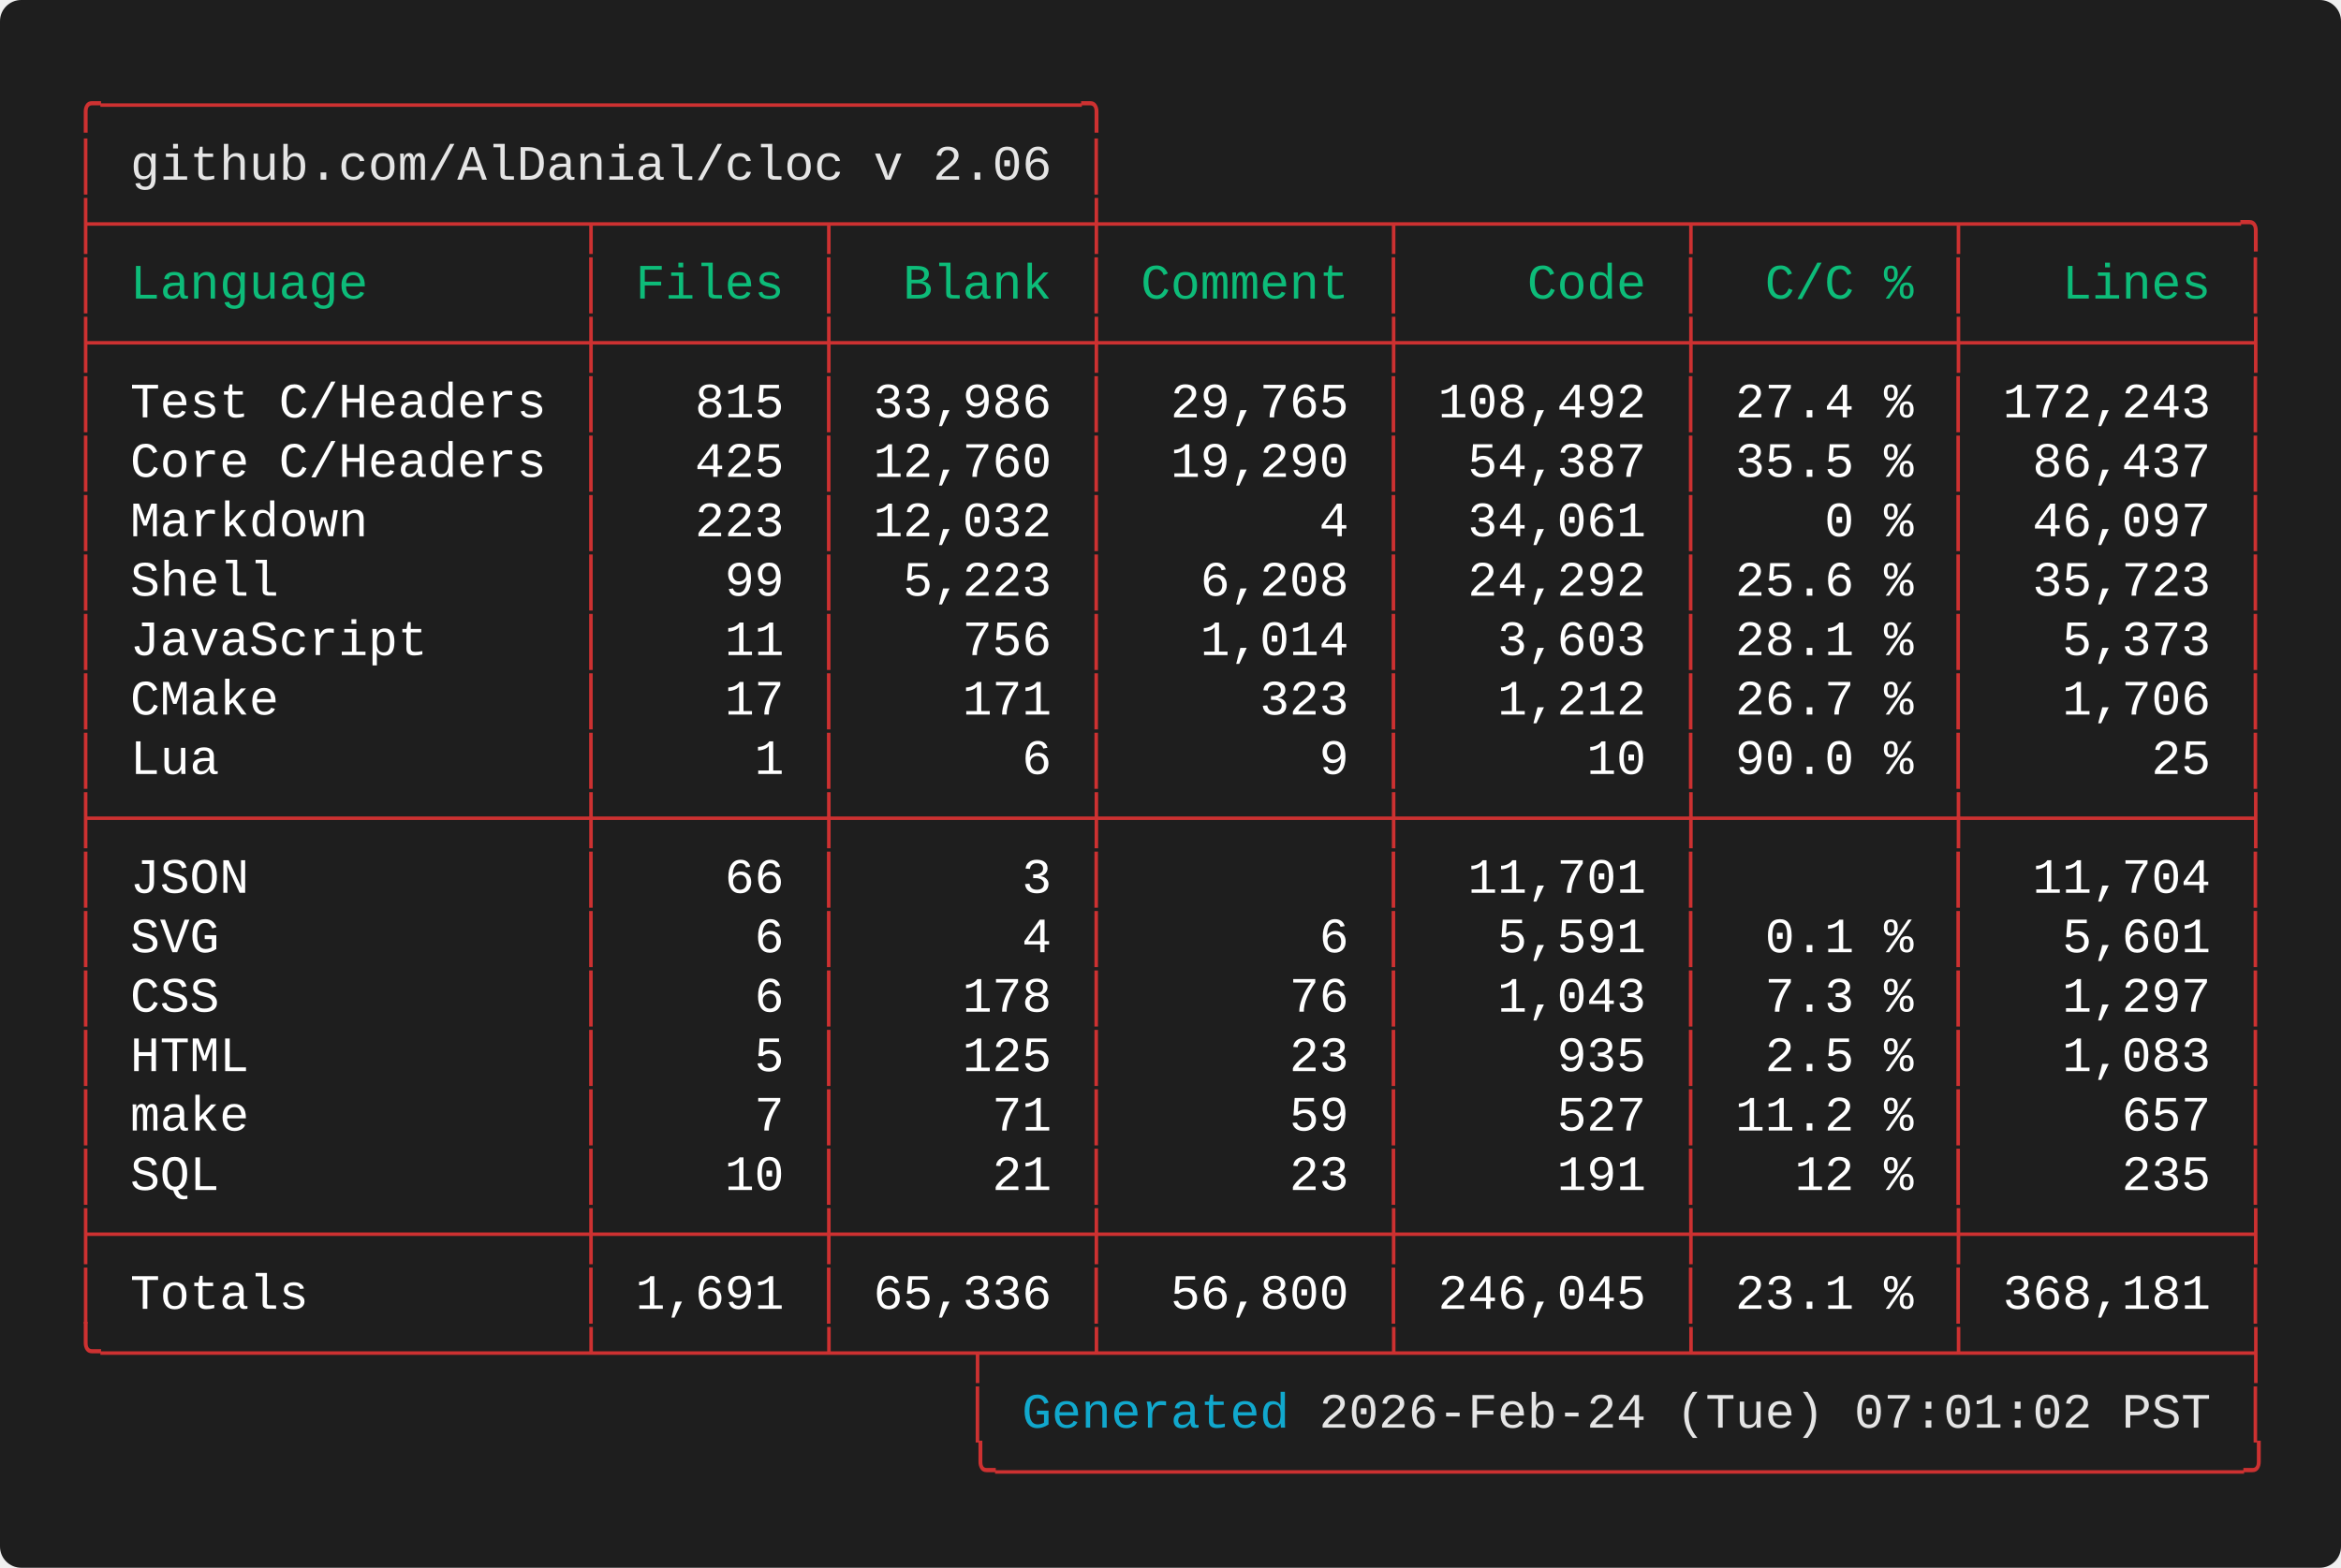
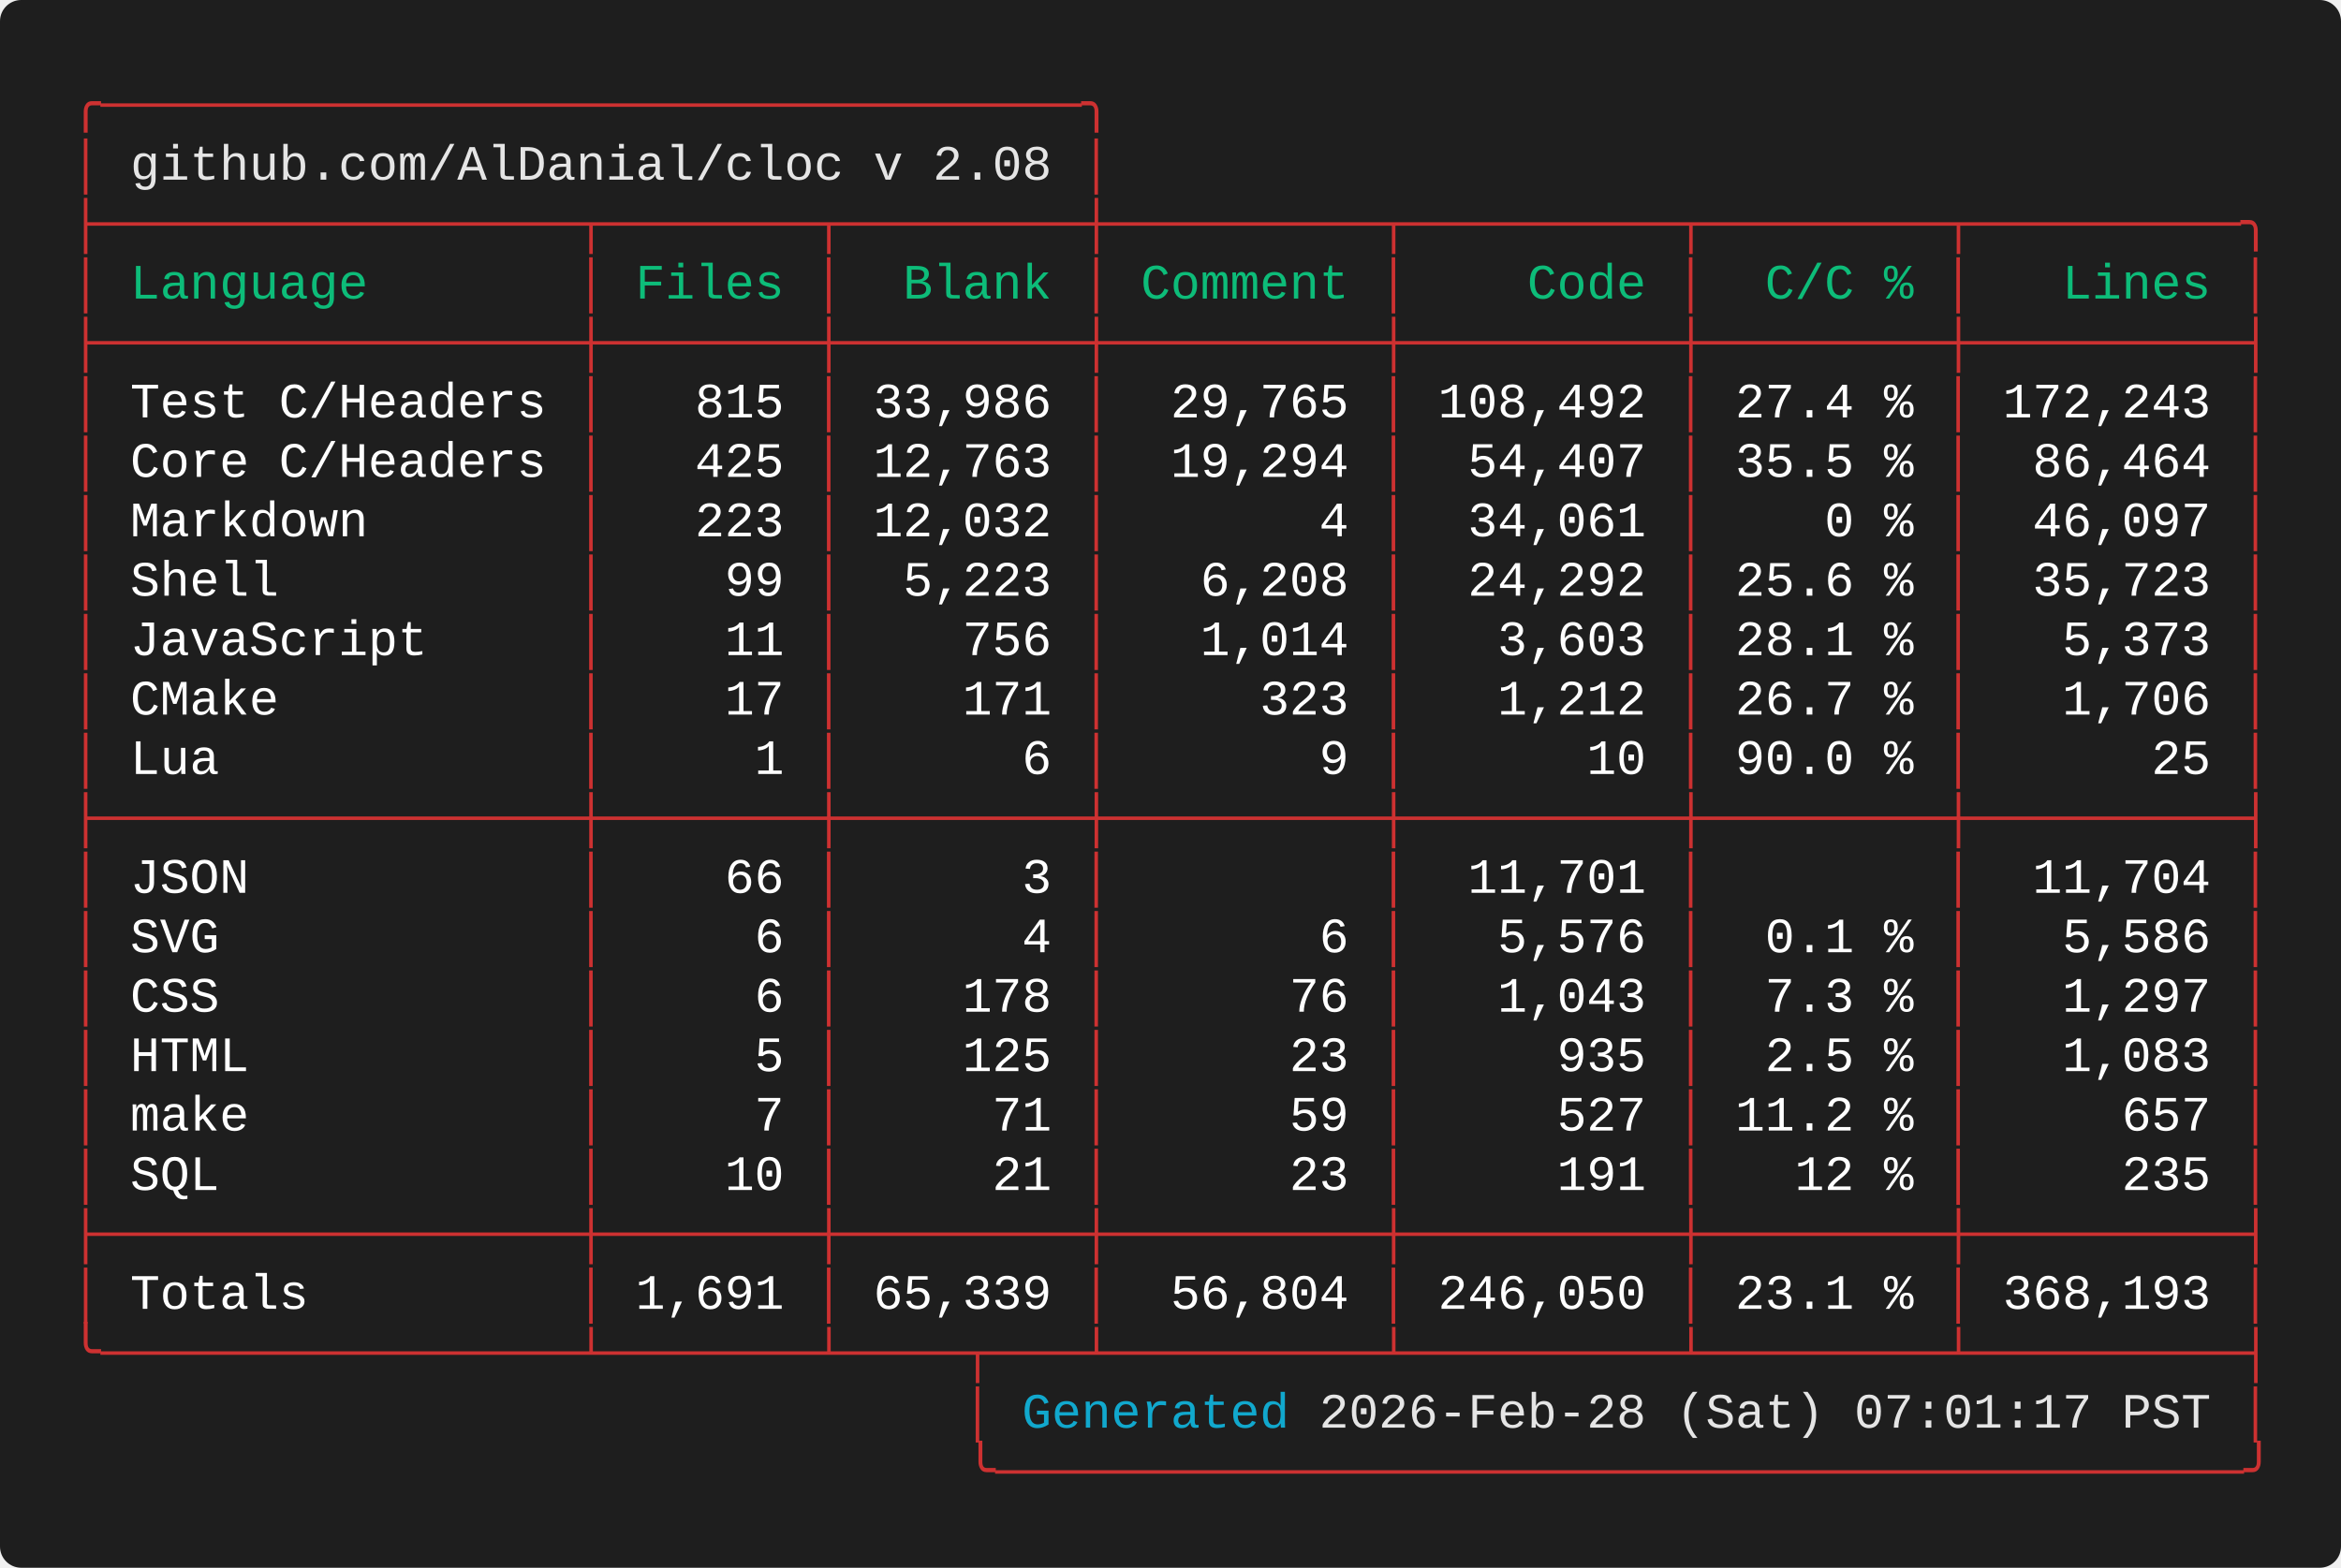
<svg xmlns="http://www.w3.org/2000/svg" width="661.60" height="443.20" viewBox="0 0 661.60 443.20">
  <defs>
    <style type="text/css">.terminal-text { font-family: 'Vanadium Mono Semi-Extended', 'Consolas', 'Monaco', 'Courier New', monospace; }</style>
  </defs>
  <rect width="100%" height="100%" fill="#1e1e1e" rx="6" />
  <text x="20.00" y="34.00" font-size="14" class="terminal-text" xml:space="preserve" textLength="294.00" lengthAdjust="spacingAndGlyphs" fill="#cd3131">╭─────────────────────────────────╮</text>
  <text x="20.00" y="50.80" font-size="14" class="terminal-text" xml:space="preserve" textLength="16.80" lengthAdjust="spacingAndGlyphs" fill="#cd3131">│ </text>
-   <text x="36.80" y="50.80" font-size="14" class="terminal-text" xml:space="preserve" textLength="260.40" lengthAdjust="spacingAndGlyphs" fill="#e5e5e5">github.com/AlDanial/cloc v 2.06</text>
+   <text x="36.80" y="50.80" font-size="14" class="terminal-text" xml:space="preserve" textLength="260.40" lengthAdjust="spacingAndGlyphs" fill="#e5e5e5">github.com/AlDanial/cloc v 2.08</text>
  <text x="297.20" y="50.80" font-size="14" class="terminal-text" xml:space="preserve" textLength="8.40" lengthAdjust="spacingAndGlyphs" fill="#ffffff"> </text>
  <text x="305.60" y="50.80" font-size="14" class="terminal-text" xml:space="preserve" textLength="8.40" lengthAdjust="spacingAndGlyphs" fill="#cd3131">│</text>
  <text x="20.00" y="67.60" font-size="14" class="terminal-text" xml:space="preserve" textLength="621.60" lengthAdjust="spacingAndGlyphs" fill="#cd3131">├────────────────┬───────┬────────┼─────────┬─────────┬────────┬─────────╮</text>
  <text x="20.00" y="84.40" font-size="14" class="terminal-text" xml:space="preserve" textLength="8.40" lengthAdjust="spacingAndGlyphs" fill="#cd3131">│</text>
  <text x="28.40" y="84.40" font-size="14" class="terminal-text" xml:space="preserve" textLength="134.40" lengthAdjust="spacingAndGlyphs" fill="#0dbc79"> Language       </text>
  <text x="162.80" y="84.40" font-size="14" class="terminal-text" xml:space="preserve" textLength="8.40" lengthAdjust="spacingAndGlyphs" fill="#cd3131">│</text>
  <text x="171.20" y="84.40" font-size="14" class="terminal-text" xml:space="preserve" textLength="58.80" lengthAdjust="spacingAndGlyphs" fill="#0dbc79"> Files </text>
  <text x="230.00" y="84.40" font-size="14" class="terminal-text" xml:space="preserve" textLength="8.40" lengthAdjust="spacingAndGlyphs" fill="#cd3131">│</text>
  <text x="238.40" y="84.40" font-size="14" class="terminal-text" xml:space="preserve" textLength="67.20" lengthAdjust="spacingAndGlyphs" fill="#0dbc79">  Blank </text>
  <text x="305.60" y="84.40" font-size="14" class="terminal-text" xml:space="preserve" textLength="8.40" lengthAdjust="spacingAndGlyphs" fill="#cd3131">│</text>
  <text x="314.00" y="84.40" font-size="14" class="terminal-text" xml:space="preserve" textLength="75.60" lengthAdjust="spacingAndGlyphs" fill="#0dbc79"> Comment </text>
  <text x="389.60" y="84.40" font-size="14" class="terminal-text" xml:space="preserve" textLength="8.40" lengthAdjust="spacingAndGlyphs" fill="#cd3131">│</text>
  <text x="398.00" y="84.40" font-size="14" class="terminal-text" xml:space="preserve" textLength="75.60" lengthAdjust="spacingAndGlyphs" fill="#0dbc79">    Code </text>
  <text x="473.60" y="84.40" font-size="14" class="terminal-text" xml:space="preserve" textLength="8.40" lengthAdjust="spacingAndGlyphs" fill="#cd3131">│</text>
  <text x="482.00" y="84.40" font-size="14" class="terminal-text" xml:space="preserve" textLength="67.20" lengthAdjust="spacingAndGlyphs" fill="#0dbc79">  C/C % </text>
  <text x="549.20" y="84.40" font-size="14" class="terminal-text" xml:space="preserve" textLength="8.40" lengthAdjust="spacingAndGlyphs" fill="#cd3131">│</text>
  <text x="557.60" y="84.40" font-size="14" class="terminal-text" xml:space="preserve" textLength="75.60" lengthAdjust="spacingAndGlyphs" fill="#0dbc79">   Lines </text>
  <text x="633.20" y="84.40" font-size="14" class="terminal-text" xml:space="preserve" textLength="8.40" lengthAdjust="spacingAndGlyphs" fill="#cd3131">│</text>
  <text x="20.00" y="101.20" font-size="14" class="terminal-text" xml:space="preserve" textLength="621.60" lengthAdjust="spacingAndGlyphs" fill="#cd3131">├────────────────┼───────┼────────┼─────────┼─────────┼────────┼─────────┤</text>
  <text x="20.00" y="118.00" font-size="14" class="terminal-text" xml:space="preserve" textLength="8.40" lengthAdjust="spacingAndGlyphs" fill="#cd3131">│</text>
  <text x="28.40" y="118.00" font-size="14" class="terminal-text" xml:space="preserve" textLength="134.40" lengthAdjust="spacingAndGlyphs" fill="#ffffff"> Test C/Headers </text>
  <text x="162.80" y="118.00" font-size="14" class="terminal-text" xml:space="preserve" textLength="8.40" lengthAdjust="spacingAndGlyphs" fill="#cd3131">│</text>
  <text x="171.20" y="118.00" font-size="14" class="terminal-text" xml:space="preserve" textLength="58.80" lengthAdjust="spacingAndGlyphs" fill="#ffffff">   815 </text>
  <text x="230.00" y="118.00" font-size="14" class="terminal-text" xml:space="preserve" textLength="8.40" lengthAdjust="spacingAndGlyphs" fill="#cd3131">│</text>
  <text x="238.40" y="118.00" font-size="14" class="terminal-text" xml:space="preserve" textLength="67.20" lengthAdjust="spacingAndGlyphs" fill="#ffffff"> 33,986 </text>
  <text x="305.60" y="118.00" font-size="14" class="terminal-text" xml:space="preserve" textLength="8.40" lengthAdjust="spacingAndGlyphs" fill="#cd3131">│</text>
  <text x="314.00" y="118.00" font-size="14" class="terminal-text" xml:space="preserve" textLength="75.60" lengthAdjust="spacingAndGlyphs" fill="#ffffff">  29,765 </text>
  <text x="389.60" y="118.00" font-size="14" class="terminal-text" xml:space="preserve" textLength="8.40" lengthAdjust="spacingAndGlyphs" fill="#cd3131">│</text>
  <text x="398.00" y="118.00" font-size="14" class="terminal-text" xml:space="preserve" textLength="75.60" lengthAdjust="spacingAndGlyphs" fill="#ffffff"> 108,492 </text>
  <text x="473.60" y="118.00" font-size="14" class="terminal-text" xml:space="preserve" textLength="8.40" lengthAdjust="spacingAndGlyphs" fill="#cd3131">│</text>
  <text x="482.00" y="118.00" font-size="14" class="terminal-text" xml:space="preserve" textLength="67.20" lengthAdjust="spacingAndGlyphs" fill="#ffffff"> 27.4 % </text>
  <text x="549.20" y="118.00" font-size="14" class="terminal-text" xml:space="preserve" textLength="8.40" lengthAdjust="spacingAndGlyphs" fill="#cd3131">│</text>
  <text x="557.60" y="118.00" font-size="14" class="terminal-text" xml:space="preserve" textLength="75.60" lengthAdjust="spacingAndGlyphs" fill="#ffffff"> 172,243 </text>
  <text x="633.20" y="118.00" font-size="14" class="terminal-text" xml:space="preserve" textLength="8.40" lengthAdjust="spacingAndGlyphs" fill="#cd3131">│</text>
  <text x="20.00" y="134.80" font-size="14" class="terminal-text" xml:space="preserve" textLength="8.40" lengthAdjust="spacingAndGlyphs" fill="#cd3131">│</text>
  <text x="28.40" y="134.80" font-size="14" class="terminal-text" xml:space="preserve" textLength="134.40" lengthAdjust="spacingAndGlyphs" fill="#ffffff"> Core C/Headers </text>
  <text x="162.80" y="134.80" font-size="14" class="terminal-text" xml:space="preserve" textLength="8.40" lengthAdjust="spacingAndGlyphs" fill="#cd3131">│</text>
  <text x="171.20" y="134.80" font-size="14" class="terminal-text" xml:space="preserve" textLength="58.80" lengthAdjust="spacingAndGlyphs" fill="#ffffff">   425 </text>
  <text x="230.00" y="134.80" font-size="14" class="terminal-text" xml:space="preserve" textLength="8.40" lengthAdjust="spacingAndGlyphs" fill="#cd3131">│</text>
-   <text x="238.40" y="134.80" font-size="14" class="terminal-text" xml:space="preserve" textLength="67.20" lengthAdjust="spacingAndGlyphs" fill="#ffffff"> 12,760 </text>
+   <text x="238.40" y="134.80" font-size="14" class="terminal-text" xml:space="preserve" textLength="67.20" lengthAdjust="spacingAndGlyphs" fill="#ffffff"> 12,763 </text>
  <text x="305.60" y="134.80" font-size="14" class="terminal-text" xml:space="preserve" textLength="8.40" lengthAdjust="spacingAndGlyphs" fill="#cd3131">│</text>
-   <text x="314.00" y="134.80" font-size="14" class="terminal-text" xml:space="preserve" textLength="75.60" lengthAdjust="spacingAndGlyphs" fill="#ffffff">  19,290 </text>
+   <text x="314.00" y="134.80" font-size="14" class="terminal-text" xml:space="preserve" textLength="75.60" lengthAdjust="spacingAndGlyphs" fill="#ffffff">  19,294 </text>
  <text x="389.60" y="134.80" font-size="14" class="terminal-text" xml:space="preserve" textLength="8.40" lengthAdjust="spacingAndGlyphs" fill="#cd3131">│</text>
-   <text x="398.00" y="134.80" font-size="14" class="terminal-text" xml:space="preserve" textLength="75.60" lengthAdjust="spacingAndGlyphs" fill="#ffffff">  54,387 </text>
+   <text x="398.00" y="134.80" font-size="14" class="terminal-text" xml:space="preserve" textLength="75.60" lengthAdjust="spacingAndGlyphs" fill="#ffffff">  54,407 </text>
  <text x="473.60" y="134.80" font-size="14" class="terminal-text" xml:space="preserve" textLength="8.40" lengthAdjust="spacingAndGlyphs" fill="#cd3131">│</text>
  <text x="482.00" y="134.80" font-size="14" class="terminal-text" xml:space="preserve" textLength="67.20" lengthAdjust="spacingAndGlyphs" fill="#ffffff"> 35.5 % </text>
  <text x="549.20" y="134.80" font-size="14" class="terminal-text" xml:space="preserve" textLength="8.40" lengthAdjust="spacingAndGlyphs" fill="#cd3131">│</text>
-   <text x="557.60" y="134.80" font-size="14" class="terminal-text" xml:space="preserve" textLength="75.60" lengthAdjust="spacingAndGlyphs" fill="#ffffff">  86,437 </text>
+   <text x="557.60" y="134.80" font-size="14" class="terminal-text" xml:space="preserve" textLength="75.60" lengthAdjust="spacingAndGlyphs" fill="#ffffff">  86,464 </text>
  <text x="633.20" y="134.80" font-size="14" class="terminal-text" xml:space="preserve" textLength="8.40" lengthAdjust="spacingAndGlyphs" fill="#cd3131">│</text>
  <text x="20.00" y="151.60" font-size="14" class="terminal-text" xml:space="preserve" textLength="8.40" lengthAdjust="spacingAndGlyphs" fill="#cd3131">│</text>
  <text x="28.40" y="151.60" font-size="14" class="terminal-text" xml:space="preserve" textLength="134.40" lengthAdjust="spacingAndGlyphs" fill="#ffffff"> Markdown       </text>
  <text x="162.80" y="151.60" font-size="14" class="terminal-text" xml:space="preserve" textLength="8.40" lengthAdjust="spacingAndGlyphs" fill="#cd3131">│</text>
  <text x="171.20" y="151.60" font-size="14" class="terminal-text" xml:space="preserve" textLength="58.80" lengthAdjust="spacingAndGlyphs" fill="#ffffff">   223 </text>
  <text x="230.00" y="151.60" font-size="14" class="terminal-text" xml:space="preserve" textLength="8.40" lengthAdjust="spacingAndGlyphs" fill="#cd3131">│</text>
  <text x="238.40" y="151.60" font-size="14" class="terminal-text" xml:space="preserve" textLength="67.20" lengthAdjust="spacingAndGlyphs" fill="#ffffff"> 12,032 </text>
  <text x="305.60" y="151.60" font-size="14" class="terminal-text" xml:space="preserve" textLength="8.40" lengthAdjust="spacingAndGlyphs" fill="#cd3131">│</text>
  <text x="314.00" y="151.60" font-size="14" class="terminal-text" xml:space="preserve" textLength="75.60" lengthAdjust="spacingAndGlyphs" fill="#ffffff">       4 </text>
  <text x="389.60" y="151.60" font-size="14" class="terminal-text" xml:space="preserve" textLength="8.40" lengthAdjust="spacingAndGlyphs" fill="#cd3131">│</text>
  <text x="398.00" y="151.60" font-size="14" class="terminal-text" xml:space="preserve" textLength="75.60" lengthAdjust="spacingAndGlyphs" fill="#ffffff">  34,061 </text>
  <text x="473.60" y="151.60" font-size="14" class="terminal-text" xml:space="preserve" textLength="8.40" lengthAdjust="spacingAndGlyphs" fill="#cd3131">│</text>
  <text x="482.00" y="151.60" font-size="14" class="terminal-text" xml:space="preserve" textLength="67.20" lengthAdjust="spacingAndGlyphs" fill="#ffffff">    0 % </text>
  <text x="549.20" y="151.60" font-size="14" class="terminal-text" xml:space="preserve" textLength="8.40" lengthAdjust="spacingAndGlyphs" fill="#cd3131">│</text>
  <text x="557.60" y="151.60" font-size="14" class="terminal-text" xml:space="preserve" textLength="75.60" lengthAdjust="spacingAndGlyphs" fill="#ffffff">  46,097 </text>
  <text x="633.20" y="151.60" font-size="14" class="terminal-text" xml:space="preserve" textLength="8.40" lengthAdjust="spacingAndGlyphs" fill="#cd3131">│</text>
  <text x="20.00" y="168.40" font-size="14" class="terminal-text" xml:space="preserve" textLength="8.40" lengthAdjust="spacingAndGlyphs" fill="#cd3131">│</text>
  <text x="28.40" y="168.40" font-size="14" class="terminal-text" xml:space="preserve" textLength="134.40" lengthAdjust="spacingAndGlyphs" fill="#ffffff"> Shell          </text>
  <text x="162.80" y="168.40" font-size="14" class="terminal-text" xml:space="preserve" textLength="8.40" lengthAdjust="spacingAndGlyphs" fill="#cd3131">│</text>
  <text x="171.20" y="168.40" font-size="14" class="terminal-text" xml:space="preserve" textLength="58.80" lengthAdjust="spacingAndGlyphs" fill="#ffffff">    99 </text>
  <text x="230.00" y="168.40" font-size="14" class="terminal-text" xml:space="preserve" textLength="8.40" lengthAdjust="spacingAndGlyphs" fill="#cd3131">│</text>
  <text x="238.40" y="168.40" font-size="14" class="terminal-text" xml:space="preserve" textLength="67.20" lengthAdjust="spacingAndGlyphs" fill="#ffffff">  5,223 </text>
  <text x="305.60" y="168.40" font-size="14" class="terminal-text" xml:space="preserve" textLength="8.40" lengthAdjust="spacingAndGlyphs" fill="#cd3131">│</text>
  <text x="314.00" y="168.40" font-size="14" class="terminal-text" xml:space="preserve" textLength="75.60" lengthAdjust="spacingAndGlyphs" fill="#ffffff">   6,208 </text>
  <text x="389.60" y="168.40" font-size="14" class="terminal-text" xml:space="preserve" textLength="8.40" lengthAdjust="spacingAndGlyphs" fill="#cd3131">│</text>
  <text x="398.00" y="168.40" font-size="14" class="terminal-text" xml:space="preserve" textLength="75.60" lengthAdjust="spacingAndGlyphs" fill="#ffffff">  24,292 </text>
  <text x="473.60" y="168.40" font-size="14" class="terminal-text" xml:space="preserve" textLength="8.40" lengthAdjust="spacingAndGlyphs" fill="#cd3131">│</text>
  <text x="482.00" y="168.40" font-size="14" class="terminal-text" xml:space="preserve" textLength="67.20" lengthAdjust="spacingAndGlyphs" fill="#ffffff"> 25.6 % </text>
  <text x="549.20" y="168.40" font-size="14" class="terminal-text" xml:space="preserve" textLength="8.40" lengthAdjust="spacingAndGlyphs" fill="#cd3131">│</text>
  <text x="557.60" y="168.40" font-size="14" class="terminal-text" xml:space="preserve" textLength="75.60" lengthAdjust="spacingAndGlyphs" fill="#ffffff">  35,723 </text>
  <text x="633.20" y="168.40" font-size="14" class="terminal-text" xml:space="preserve" textLength="8.40" lengthAdjust="spacingAndGlyphs" fill="#cd3131">│</text>
  <text x="20.00" y="185.20" font-size="14" class="terminal-text" xml:space="preserve" textLength="8.40" lengthAdjust="spacingAndGlyphs" fill="#cd3131">│</text>
  <text x="28.40" y="185.20" font-size="14" class="terminal-text" xml:space="preserve" textLength="134.40" lengthAdjust="spacingAndGlyphs" fill="#ffffff"> JavaScript     </text>
  <text x="162.80" y="185.20" font-size="14" class="terminal-text" xml:space="preserve" textLength="8.40" lengthAdjust="spacingAndGlyphs" fill="#cd3131">│</text>
  <text x="171.20" y="185.20" font-size="14" class="terminal-text" xml:space="preserve" textLength="58.80" lengthAdjust="spacingAndGlyphs" fill="#ffffff">    11 </text>
  <text x="230.00" y="185.20" font-size="14" class="terminal-text" xml:space="preserve" textLength="8.40" lengthAdjust="spacingAndGlyphs" fill="#cd3131">│</text>
  <text x="238.40" y="185.20" font-size="14" class="terminal-text" xml:space="preserve" textLength="67.20" lengthAdjust="spacingAndGlyphs" fill="#ffffff">    756 </text>
  <text x="305.60" y="185.20" font-size="14" class="terminal-text" xml:space="preserve" textLength="8.40" lengthAdjust="spacingAndGlyphs" fill="#cd3131">│</text>
  <text x="314.00" y="185.20" font-size="14" class="terminal-text" xml:space="preserve" textLength="75.60" lengthAdjust="spacingAndGlyphs" fill="#ffffff">   1,014 </text>
  <text x="389.60" y="185.20" font-size="14" class="terminal-text" xml:space="preserve" textLength="8.40" lengthAdjust="spacingAndGlyphs" fill="#cd3131">│</text>
  <text x="398.00" y="185.20" font-size="14" class="terminal-text" xml:space="preserve" textLength="75.60" lengthAdjust="spacingAndGlyphs" fill="#ffffff">   3,603 </text>
  <text x="473.60" y="185.20" font-size="14" class="terminal-text" xml:space="preserve" textLength="8.40" lengthAdjust="spacingAndGlyphs" fill="#cd3131">│</text>
  <text x="482.00" y="185.20" font-size="14" class="terminal-text" xml:space="preserve" textLength="67.20" lengthAdjust="spacingAndGlyphs" fill="#ffffff"> 28.1 % </text>
  <text x="549.20" y="185.20" font-size="14" class="terminal-text" xml:space="preserve" textLength="8.40" lengthAdjust="spacingAndGlyphs" fill="#cd3131">│</text>
  <text x="557.60" y="185.20" font-size="14" class="terminal-text" xml:space="preserve" textLength="75.60" lengthAdjust="spacingAndGlyphs" fill="#ffffff">   5,373 </text>
  <text x="633.20" y="185.20" font-size="14" class="terminal-text" xml:space="preserve" textLength="8.40" lengthAdjust="spacingAndGlyphs" fill="#cd3131">│</text>
  <text x="20.00" y="202.00" font-size="14" class="terminal-text" xml:space="preserve" textLength="8.40" lengthAdjust="spacingAndGlyphs" fill="#cd3131">│</text>
  <text x="28.40" y="202.00" font-size="14" class="terminal-text" xml:space="preserve" textLength="134.40" lengthAdjust="spacingAndGlyphs" fill="#ffffff"> CMake          </text>
  <text x="162.80" y="202.00" font-size="14" class="terminal-text" xml:space="preserve" textLength="8.40" lengthAdjust="spacingAndGlyphs" fill="#cd3131">│</text>
  <text x="171.20" y="202.00" font-size="14" class="terminal-text" xml:space="preserve" textLength="58.80" lengthAdjust="spacingAndGlyphs" fill="#ffffff">    17 </text>
  <text x="230.00" y="202.00" font-size="14" class="terminal-text" xml:space="preserve" textLength="8.40" lengthAdjust="spacingAndGlyphs" fill="#cd3131">│</text>
  <text x="238.40" y="202.00" font-size="14" class="terminal-text" xml:space="preserve" textLength="67.20" lengthAdjust="spacingAndGlyphs" fill="#ffffff">    171 </text>
  <text x="305.60" y="202.00" font-size="14" class="terminal-text" xml:space="preserve" textLength="8.40" lengthAdjust="spacingAndGlyphs" fill="#cd3131">│</text>
  <text x="314.00" y="202.00" font-size="14" class="terminal-text" xml:space="preserve" textLength="75.60" lengthAdjust="spacingAndGlyphs" fill="#ffffff">     323 </text>
  <text x="389.60" y="202.00" font-size="14" class="terminal-text" xml:space="preserve" textLength="8.40" lengthAdjust="spacingAndGlyphs" fill="#cd3131">│</text>
  <text x="398.00" y="202.00" font-size="14" class="terminal-text" xml:space="preserve" textLength="75.60" lengthAdjust="spacingAndGlyphs" fill="#ffffff">   1,212 </text>
  <text x="473.60" y="202.00" font-size="14" class="terminal-text" xml:space="preserve" textLength="8.40" lengthAdjust="spacingAndGlyphs" fill="#cd3131">│</text>
  <text x="482.00" y="202.00" font-size="14" class="terminal-text" xml:space="preserve" textLength="67.20" lengthAdjust="spacingAndGlyphs" fill="#ffffff"> 26.7 % </text>
  <text x="549.20" y="202.00" font-size="14" class="terminal-text" xml:space="preserve" textLength="8.40" lengthAdjust="spacingAndGlyphs" fill="#cd3131">│</text>
  <text x="557.60" y="202.00" font-size="14" class="terminal-text" xml:space="preserve" textLength="75.60" lengthAdjust="spacingAndGlyphs" fill="#ffffff">   1,706 </text>
  <text x="633.20" y="202.00" font-size="14" class="terminal-text" xml:space="preserve" textLength="8.40" lengthAdjust="spacingAndGlyphs" fill="#cd3131">│</text>
  <text x="20.00" y="218.80" font-size="14" class="terminal-text" xml:space="preserve" textLength="8.40" lengthAdjust="spacingAndGlyphs" fill="#cd3131">│</text>
  <text x="28.40" y="218.80" font-size="14" class="terminal-text" xml:space="preserve" textLength="134.40" lengthAdjust="spacingAndGlyphs" fill="#ffffff"> Lua            </text>
  <text x="162.80" y="218.80" font-size="14" class="terminal-text" xml:space="preserve" textLength="8.40" lengthAdjust="spacingAndGlyphs" fill="#cd3131">│</text>
  <text x="171.20" y="218.80" font-size="14" class="terminal-text" xml:space="preserve" textLength="58.80" lengthAdjust="spacingAndGlyphs" fill="#ffffff">     1 </text>
  <text x="230.00" y="218.80" font-size="14" class="terminal-text" xml:space="preserve" textLength="8.40" lengthAdjust="spacingAndGlyphs" fill="#cd3131">│</text>
  <text x="238.40" y="218.80" font-size="14" class="terminal-text" xml:space="preserve" textLength="67.20" lengthAdjust="spacingAndGlyphs" fill="#ffffff">      6 </text>
  <text x="305.60" y="218.80" font-size="14" class="terminal-text" xml:space="preserve" textLength="8.40" lengthAdjust="spacingAndGlyphs" fill="#cd3131">│</text>
  <text x="314.00" y="218.80" font-size="14" class="terminal-text" xml:space="preserve" textLength="75.60" lengthAdjust="spacingAndGlyphs" fill="#ffffff">       9 </text>
  <text x="389.60" y="218.80" font-size="14" class="terminal-text" xml:space="preserve" textLength="8.40" lengthAdjust="spacingAndGlyphs" fill="#cd3131">│</text>
  <text x="398.00" y="218.80" font-size="14" class="terminal-text" xml:space="preserve" textLength="75.60" lengthAdjust="spacingAndGlyphs" fill="#ffffff">      10 </text>
  <text x="473.60" y="218.80" font-size="14" class="terminal-text" xml:space="preserve" textLength="8.40" lengthAdjust="spacingAndGlyphs" fill="#cd3131">│</text>
  <text x="482.00" y="218.80" font-size="14" class="terminal-text" xml:space="preserve" textLength="67.20" lengthAdjust="spacingAndGlyphs" fill="#ffffff"> 90.0 % </text>
  <text x="549.20" y="218.80" font-size="14" class="terminal-text" xml:space="preserve" textLength="8.40" lengthAdjust="spacingAndGlyphs" fill="#cd3131">│</text>
  <text x="557.60" y="218.80" font-size="14" class="terminal-text" xml:space="preserve" textLength="75.60" lengthAdjust="spacingAndGlyphs" fill="#ffffff">      25 </text>
  <text x="633.20" y="218.80" font-size="14" class="terminal-text" xml:space="preserve" textLength="8.40" lengthAdjust="spacingAndGlyphs" fill="#cd3131">│</text>
  <text x="20.00" y="235.60" font-size="14" class="terminal-text" xml:space="preserve" textLength="621.60" lengthAdjust="spacingAndGlyphs" fill="#cd3131">├────────────────┼───────┼────────┼─────────┼─────────┼────────┼─────────┤</text>
  <text x="20.00" y="252.40" font-size="14" class="terminal-text" xml:space="preserve" textLength="8.40" lengthAdjust="spacingAndGlyphs" fill="#cd3131">│</text>
  <text x="28.40" y="252.40" font-size="14" class="terminal-text" xml:space="preserve" textLength="134.40" lengthAdjust="spacingAndGlyphs" fill="#ffffff"> JSON           </text>
  <text x="162.80" y="252.40" font-size="14" class="terminal-text" xml:space="preserve" textLength="8.40" lengthAdjust="spacingAndGlyphs" fill="#cd3131">│</text>
  <text x="171.20" y="252.40" font-size="14" class="terminal-text" xml:space="preserve" textLength="58.80" lengthAdjust="spacingAndGlyphs" fill="#ffffff">    66 </text>
  <text x="230.00" y="252.40" font-size="14" class="terminal-text" xml:space="preserve" textLength="8.40" lengthAdjust="spacingAndGlyphs" fill="#cd3131">│</text>
  <text x="238.40" y="252.40" font-size="14" class="terminal-text" xml:space="preserve" textLength="67.20" lengthAdjust="spacingAndGlyphs" fill="#ffffff">      3 </text>
  <text x="305.60" y="252.40" font-size="14" class="terminal-text" xml:space="preserve" textLength="8.40" lengthAdjust="spacingAndGlyphs" fill="#cd3131">│</text>
  <text x="314.00" y="252.40" font-size="14" class="terminal-text" xml:space="preserve" textLength="75.60" lengthAdjust="spacingAndGlyphs" fill="#ffffff">         </text>
  <text x="389.60" y="252.40" font-size="14" class="terminal-text" xml:space="preserve" textLength="8.40" lengthAdjust="spacingAndGlyphs" fill="#cd3131">│</text>
  <text x="398.00" y="252.40" font-size="14" class="terminal-text" xml:space="preserve" textLength="75.60" lengthAdjust="spacingAndGlyphs" fill="#ffffff">  11,701 </text>
  <text x="473.60" y="252.40" font-size="14" class="terminal-text" xml:space="preserve" textLength="8.40" lengthAdjust="spacingAndGlyphs" fill="#cd3131">│</text>
  <text x="482.00" y="252.40" font-size="14" class="terminal-text" xml:space="preserve" textLength="67.20" lengthAdjust="spacingAndGlyphs" fill="#ffffff">        </text>
  <text x="549.20" y="252.40" font-size="14" class="terminal-text" xml:space="preserve" textLength="8.40" lengthAdjust="spacingAndGlyphs" fill="#cd3131">│</text>
  <text x="557.60" y="252.40" font-size="14" class="terminal-text" xml:space="preserve" textLength="75.60" lengthAdjust="spacingAndGlyphs" fill="#ffffff">  11,704 </text>
  <text x="633.20" y="252.40" font-size="14" class="terminal-text" xml:space="preserve" textLength="8.40" lengthAdjust="spacingAndGlyphs" fill="#cd3131">│</text>
  <text x="20.00" y="269.20" font-size="14" class="terminal-text" xml:space="preserve" textLength="8.40" lengthAdjust="spacingAndGlyphs" fill="#cd3131">│</text>
  <text x="28.40" y="269.20" font-size="14" class="terminal-text" xml:space="preserve" textLength="134.40" lengthAdjust="spacingAndGlyphs" fill="#ffffff"> SVG            </text>
  <text x="162.80" y="269.20" font-size="14" class="terminal-text" xml:space="preserve" textLength="8.40" lengthAdjust="spacingAndGlyphs" fill="#cd3131">│</text>
  <text x="171.20" y="269.20" font-size="14" class="terminal-text" xml:space="preserve" textLength="58.80" lengthAdjust="spacingAndGlyphs" fill="#ffffff">     6 </text>
  <text x="230.00" y="269.20" font-size="14" class="terminal-text" xml:space="preserve" textLength="8.40" lengthAdjust="spacingAndGlyphs" fill="#cd3131">│</text>
  <text x="238.40" y="269.20" font-size="14" class="terminal-text" xml:space="preserve" textLength="67.20" lengthAdjust="spacingAndGlyphs" fill="#ffffff">      4 </text>
  <text x="305.60" y="269.20" font-size="14" class="terminal-text" xml:space="preserve" textLength="8.40" lengthAdjust="spacingAndGlyphs" fill="#cd3131">│</text>
  <text x="314.00" y="269.20" font-size="14" class="terminal-text" xml:space="preserve" textLength="75.60" lengthAdjust="spacingAndGlyphs" fill="#ffffff">       6 </text>
  <text x="389.60" y="269.20" font-size="14" class="terminal-text" xml:space="preserve" textLength="8.40" lengthAdjust="spacingAndGlyphs" fill="#cd3131">│</text>
-   <text x="398.00" y="269.20" font-size="14" class="terminal-text" xml:space="preserve" textLength="75.60" lengthAdjust="spacingAndGlyphs" fill="#ffffff">   5,591 </text>
+   <text x="398.00" y="269.20" font-size="14" class="terminal-text" xml:space="preserve" textLength="75.60" lengthAdjust="spacingAndGlyphs" fill="#ffffff">   5,576 </text>
  <text x="473.60" y="269.20" font-size="14" class="terminal-text" xml:space="preserve" textLength="8.40" lengthAdjust="spacingAndGlyphs" fill="#cd3131">│</text>
  <text x="482.00" y="269.20" font-size="14" class="terminal-text" xml:space="preserve" textLength="67.20" lengthAdjust="spacingAndGlyphs" fill="#ffffff">  0.1 % </text>
  <text x="549.20" y="269.20" font-size="14" class="terminal-text" xml:space="preserve" textLength="8.40" lengthAdjust="spacingAndGlyphs" fill="#cd3131">│</text>
-   <text x="557.60" y="269.20" font-size="14" class="terminal-text" xml:space="preserve" textLength="75.60" lengthAdjust="spacingAndGlyphs" fill="#ffffff">   5,601 </text>
+   <text x="557.60" y="269.20" font-size="14" class="terminal-text" xml:space="preserve" textLength="75.60" lengthAdjust="spacingAndGlyphs" fill="#ffffff">   5,586 </text>
  <text x="633.20" y="269.20" font-size="14" class="terminal-text" xml:space="preserve" textLength="8.40" lengthAdjust="spacingAndGlyphs" fill="#cd3131">│</text>
  <text x="20.00" y="286.00" font-size="14" class="terminal-text" xml:space="preserve" textLength="8.40" lengthAdjust="spacingAndGlyphs" fill="#cd3131">│</text>
  <text x="28.40" y="286.00" font-size="14" class="terminal-text" xml:space="preserve" textLength="134.40" lengthAdjust="spacingAndGlyphs" fill="#ffffff"> CSS            </text>
  <text x="162.80" y="286.00" font-size="14" class="terminal-text" xml:space="preserve" textLength="8.40" lengthAdjust="spacingAndGlyphs" fill="#cd3131">│</text>
  <text x="171.20" y="286.00" font-size="14" class="terminal-text" xml:space="preserve" textLength="58.80" lengthAdjust="spacingAndGlyphs" fill="#ffffff">     6 </text>
  <text x="230.00" y="286.00" font-size="14" class="terminal-text" xml:space="preserve" textLength="8.40" lengthAdjust="spacingAndGlyphs" fill="#cd3131">│</text>
  <text x="238.40" y="286.00" font-size="14" class="terminal-text" xml:space="preserve" textLength="67.20" lengthAdjust="spacingAndGlyphs" fill="#ffffff">    178 </text>
  <text x="305.60" y="286.00" font-size="14" class="terminal-text" xml:space="preserve" textLength="8.40" lengthAdjust="spacingAndGlyphs" fill="#cd3131">│</text>
  <text x="314.00" y="286.00" font-size="14" class="terminal-text" xml:space="preserve" textLength="75.60" lengthAdjust="spacingAndGlyphs" fill="#ffffff">      76 </text>
  <text x="389.60" y="286.00" font-size="14" class="terminal-text" xml:space="preserve" textLength="8.40" lengthAdjust="spacingAndGlyphs" fill="#cd3131">│</text>
  <text x="398.00" y="286.00" font-size="14" class="terminal-text" xml:space="preserve" textLength="75.60" lengthAdjust="spacingAndGlyphs" fill="#ffffff">   1,043 </text>
  <text x="473.60" y="286.00" font-size="14" class="terminal-text" xml:space="preserve" textLength="8.40" lengthAdjust="spacingAndGlyphs" fill="#cd3131">│</text>
  <text x="482.00" y="286.00" font-size="14" class="terminal-text" xml:space="preserve" textLength="67.20" lengthAdjust="spacingAndGlyphs" fill="#ffffff">  7.3 % </text>
  <text x="549.20" y="286.00" font-size="14" class="terminal-text" xml:space="preserve" textLength="8.40" lengthAdjust="spacingAndGlyphs" fill="#cd3131">│</text>
  <text x="557.60" y="286.00" font-size="14" class="terminal-text" xml:space="preserve" textLength="75.60" lengthAdjust="spacingAndGlyphs" fill="#ffffff">   1,297 </text>
  <text x="633.20" y="286.00" font-size="14" class="terminal-text" xml:space="preserve" textLength="8.40" lengthAdjust="spacingAndGlyphs" fill="#cd3131">│</text>
  <text x="20.00" y="302.80" font-size="14" class="terminal-text" xml:space="preserve" textLength="8.40" lengthAdjust="spacingAndGlyphs" fill="#cd3131">│</text>
  <text x="28.40" y="302.80" font-size="14" class="terminal-text" xml:space="preserve" textLength="134.40" lengthAdjust="spacingAndGlyphs" fill="#ffffff"> HTML           </text>
  <text x="162.80" y="302.80" font-size="14" class="terminal-text" xml:space="preserve" textLength="8.40" lengthAdjust="spacingAndGlyphs" fill="#cd3131">│</text>
  <text x="171.20" y="302.80" font-size="14" class="terminal-text" xml:space="preserve" textLength="58.80" lengthAdjust="spacingAndGlyphs" fill="#ffffff">     5 </text>
  <text x="230.00" y="302.80" font-size="14" class="terminal-text" xml:space="preserve" textLength="8.40" lengthAdjust="spacingAndGlyphs" fill="#cd3131">│</text>
  <text x="238.40" y="302.80" font-size="14" class="terminal-text" xml:space="preserve" textLength="67.20" lengthAdjust="spacingAndGlyphs" fill="#ffffff">    125 </text>
  <text x="305.60" y="302.80" font-size="14" class="terminal-text" xml:space="preserve" textLength="8.40" lengthAdjust="spacingAndGlyphs" fill="#cd3131">│</text>
  <text x="314.00" y="302.80" font-size="14" class="terminal-text" xml:space="preserve" textLength="75.60" lengthAdjust="spacingAndGlyphs" fill="#ffffff">      23 </text>
  <text x="389.60" y="302.80" font-size="14" class="terminal-text" xml:space="preserve" textLength="8.40" lengthAdjust="spacingAndGlyphs" fill="#cd3131">│</text>
  <text x="398.00" y="302.80" font-size="14" class="terminal-text" xml:space="preserve" textLength="75.60" lengthAdjust="spacingAndGlyphs" fill="#ffffff">     935 </text>
  <text x="473.60" y="302.80" font-size="14" class="terminal-text" xml:space="preserve" textLength="8.40" lengthAdjust="spacingAndGlyphs" fill="#cd3131">│</text>
  <text x="482.00" y="302.80" font-size="14" class="terminal-text" xml:space="preserve" textLength="67.20" lengthAdjust="spacingAndGlyphs" fill="#ffffff">  2.5 % </text>
  <text x="549.20" y="302.80" font-size="14" class="terminal-text" xml:space="preserve" textLength="8.40" lengthAdjust="spacingAndGlyphs" fill="#cd3131">│</text>
  <text x="557.60" y="302.80" font-size="14" class="terminal-text" xml:space="preserve" textLength="75.60" lengthAdjust="spacingAndGlyphs" fill="#ffffff">   1,083 </text>
  <text x="633.20" y="302.80" font-size="14" class="terminal-text" xml:space="preserve" textLength="8.40" lengthAdjust="spacingAndGlyphs" fill="#cd3131">│</text>
  <text x="20.00" y="319.60" font-size="14" class="terminal-text" xml:space="preserve" textLength="8.40" lengthAdjust="spacingAndGlyphs" fill="#cd3131">│</text>
  <text x="28.40" y="319.60" font-size="14" class="terminal-text" xml:space="preserve" textLength="134.40" lengthAdjust="spacingAndGlyphs" fill="#ffffff"> make           </text>
  <text x="162.80" y="319.60" font-size="14" class="terminal-text" xml:space="preserve" textLength="8.40" lengthAdjust="spacingAndGlyphs" fill="#cd3131">│</text>
  <text x="171.20" y="319.60" font-size="14" class="terminal-text" xml:space="preserve" textLength="58.80" lengthAdjust="spacingAndGlyphs" fill="#ffffff">     7 </text>
  <text x="230.00" y="319.60" font-size="14" class="terminal-text" xml:space="preserve" textLength="8.40" lengthAdjust="spacingAndGlyphs" fill="#cd3131">│</text>
  <text x="238.40" y="319.60" font-size="14" class="terminal-text" xml:space="preserve" textLength="67.20" lengthAdjust="spacingAndGlyphs" fill="#ffffff">     71 </text>
  <text x="305.60" y="319.60" font-size="14" class="terminal-text" xml:space="preserve" textLength="8.40" lengthAdjust="spacingAndGlyphs" fill="#cd3131">│</text>
  <text x="314.00" y="319.60" font-size="14" class="terminal-text" xml:space="preserve" textLength="75.60" lengthAdjust="spacingAndGlyphs" fill="#ffffff">      59 </text>
  <text x="389.60" y="319.60" font-size="14" class="terminal-text" xml:space="preserve" textLength="8.40" lengthAdjust="spacingAndGlyphs" fill="#cd3131">│</text>
  <text x="398.00" y="319.60" font-size="14" class="terminal-text" xml:space="preserve" textLength="75.60" lengthAdjust="spacingAndGlyphs" fill="#ffffff">     527 </text>
  <text x="473.60" y="319.60" font-size="14" class="terminal-text" xml:space="preserve" textLength="8.40" lengthAdjust="spacingAndGlyphs" fill="#cd3131">│</text>
  <text x="482.00" y="319.60" font-size="14" class="terminal-text" xml:space="preserve" textLength="67.20" lengthAdjust="spacingAndGlyphs" fill="#ffffff"> 11.2 % </text>
  <text x="549.20" y="319.60" font-size="14" class="terminal-text" xml:space="preserve" textLength="8.40" lengthAdjust="spacingAndGlyphs" fill="#cd3131">│</text>
  <text x="557.60" y="319.60" font-size="14" class="terminal-text" xml:space="preserve" textLength="75.60" lengthAdjust="spacingAndGlyphs" fill="#ffffff">     657 </text>
  <text x="633.20" y="319.60" font-size="14" class="terminal-text" xml:space="preserve" textLength="8.40" lengthAdjust="spacingAndGlyphs" fill="#cd3131">│</text>
  <text x="20.00" y="336.40" font-size="14" class="terminal-text" xml:space="preserve" textLength="8.40" lengthAdjust="spacingAndGlyphs" fill="#cd3131">│</text>
  <text x="28.40" y="336.40" font-size="14" class="terminal-text" xml:space="preserve" textLength="134.40" lengthAdjust="spacingAndGlyphs" fill="#ffffff"> SQL            </text>
  <text x="162.80" y="336.40" font-size="14" class="terminal-text" xml:space="preserve" textLength="8.40" lengthAdjust="spacingAndGlyphs" fill="#cd3131">│</text>
  <text x="171.20" y="336.40" font-size="14" class="terminal-text" xml:space="preserve" textLength="58.80" lengthAdjust="spacingAndGlyphs" fill="#ffffff">    10 </text>
  <text x="230.00" y="336.40" font-size="14" class="terminal-text" xml:space="preserve" textLength="8.40" lengthAdjust="spacingAndGlyphs" fill="#cd3131">│</text>
  <text x="238.40" y="336.40" font-size="14" class="terminal-text" xml:space="preserve" textLength="67.20" lengthAdjust="spacingAndGlyphs" fill="#ffffff">     21 </text>
  <text x="305.60" y="336.40" font-size="14" class="terminal-text" xml:space="preserve" textLength="8.40" lengthAdjust="spacingAndGlyphs" fill="#cd3131">│</text>
  <text x="314.00" y="336.40" font-size="14" class="terminal-text" xml:space="preserve" textLength="75.60" lengthAdjust="spacingAndGlyphs" fill="#ffffff">      23 </text>
  <text x="389.60" y="336.40" font-size="14" class="terminal-text" xml:space="preserve" textLength="8.40" lengthAdjust="spacingAndGlyphs" fill="#cd3131">│</text>
  <text x="398.00" y="336.40" font-size="14" class="terminal-text" xml:space="preserve" textLength="75.60" lengthAdjust="spacingAndGlyphs" fill="#ffffff">     191 </text>
  <text x="473.60" y="336.40" font-size="14" class="terminal-text" xml:space="preserve" textLength="8.40" lengthAdjust="spacingAndGlyphs" fill="#cd3131">│</text>
  <text x="482.00" y="336.40" font-size="14" class="terminal-text" xml:space="preserve" textLength="67.20" lengthAdjust="spacingAndGlyphs" fill="#ffffff">   12 % </text>
  <text x="549.20" y="336.40" font-size="14" class="terminal-text" xml:space="preserve" textLength="8.40" lengthAdjust="spacingAndGlyphs" fill="#cd3131">│</text>
  <text x="557.60" y="336.40" font-size="14" class="terminal-text" xml:space="preserve" textLength="75.60" lengthAdjust="spacingAndGlyphs" fill="#ffffff">     235 </text>
  <text x="633.20" y="336.40" font-size="14" class="terminal-text" xml:space="preserve" textLength="8.40" lengthAdjust="spacingAndGlyphs" fill="#cd3131">│</text>
  <text x="20.00" y="353.20" font-size="14" class="terminal-text" xml:space="preserve" textLength="621.60" lengthAdjust="spacingAndGlyphs" fill="#cd3131">├────────────────┼───────┼────────┼─────────┼─────────┼────────┼─────────┤</text>
  <text x="20.00" y="370.00" font-size="14" class="terminal-text" xml:space="preserve" textLength="8.40" lengthAdjust="spacingAndGlyphs" fill="#cd3131">│</text>
  <text x="28.40" y="370.00" font-size="14" class="terminal-text" xml:space="preserve" textLength="134.40" lengthAdjust="spacingAndGlyphs" fill="#ffffff"> Totals         </text>
  <text x="162.80" y="370.00" font-size="14" class="terminal-text" xml:space="preserve" textLength="8.40" lengthAdjust="spacingAndGlyphs" fill="#cd3131">│</text>
  <text x="171.20" y="370.00" font-size="14" class="terminal-text" xml:space="preserve" textLength="58.80" lengthAdjust="spacingAndGlyphs" fill="#ffffff"> 1,691 </text>
  <text x="230.00" y="370.00" font-size="14" class="terminal-text" xml:space="preserve" textLength="8.40" lengthAdjust="spacingAndGlyphs" fill="#cd3131">│</text>
-   <text x="238.40" y="370.00" font-size="14" class="terminal-text" xml:space="preserve" textLength="67.20" lengthAdjust="spacingAndGlyphs" fill="#ffffff"> 65,336 </text>
+   <text x="238.40" y="370.00" font-size="14" class="terminal-text" xml:space="preserve" textLength="67.20" lengthAdjust="spacingAndGlyphs" fill="#ffffff"> 65,339 </text>
  <text x="305.60" y="370.00" font-size="14" class="terminal-text" xml:space="preserve" textLength="8.40" lengthAdjust="spacingAndGlyphs" fill="#cd3131">│</text>
-   <text x="314.00" y="370.00" font-size="14" class="terminal-text" xml:space="preserve" textLength="75.60" lengthAdjust="spacingAndGlyphs" fill="#ffffff">  56,800 </text>
+   <text x="314.00" y="370.00" font-size="14" class="terminal-text" xml:space="preserve" textLength="75.60" lengthAdjust="spacingAndGlyphs" fill="#ffffff">  56,804 </text>
  <text x="389.60" y="370.00" font-size="14" class="terminal-text" xml:space="preserve" textLength="8.40" lengthAdjust="spacingAndGlyphs" fill="#cd3131">│</text>
-   <text x="398.00" y="370.00" font-size="14" class="terminal-text" xml:space="preserve" textLength="75.60" lengthAdjust="spacingAndGlyphs" fill="#ffffff"> 246,045 </text>
+   <text x="398.00" y="370.00" font-size="14" class="terminal-text" xml:space="preserve" textLength="75.60" lengthAdjust="spacingAndGlyphs" fill="#ffffff"> 246,050 </text>
  <text x="473.60" y="370.00" font-size="14" class="terminal-text" xml:space="preserve" textLength="8.40" lengthAdjust="spacingAndGlyphs" fill="#cd3131">│</text>
  <text x="482.00" y="370.00" font-size="14" class="terminal-text" xml:space="preserve" textLength="67.20" lengthAdjust="spacingAndGlyphs" fill="#ffffff"> 23.1 % </text>
  <text x="549.20" y="370.00" font-size="14" class="terminal-text" xml:space="preserve" textLength="8.40" lengthAdjust="spacingAndGlyphs" fill="#cd3131">│</text>
-   <text x="557.60" y="370.00" font-size="14" class="terminal-text" xml:space="preserve" textLength="75.60" lengthAdjust="spacingAndGlyphs" fill="#ffffff"> 368,181 </text>
+   <text x="557.60" y="370.00" font-size="14" class="terminal-text" xml:space="preserve" textLength="75.60" lengthAdjust="spacingAndGlyphs" fill="#ffffff"> 368,193 </text>
  <text x="633.20" y="370.00" font-size="14" class="terminal-text" xml:space="preserve" textLength="8.40" lengthAdjust="spacingAndGlyphs" fill="#cd3131">│</text>
  <text x="20.00" y="386.80" font-size="14" class="terminal-text" xml:space="preserve" textLength="621.60" lengthAdjust="spacingAndGlyphs" fill="#cd3131">╰────────────────┴───────┴────┬───┴─────────┴─────────┴────────┴─────────┤</text>
  <text x="20.00" y="403.60" font-size="14" class="terminal-text" xml:space="preserve" textLength="268.80" lengthAdjust="spacingAndGlyphs" fill="#cd3131">                              │ </text>
  <text x="288.80" y="403.60" font-size="14" class="terminal-text" xml:space="preserve" textLength="75.60" lengthAdjust="spacingAndGlyphs" fill="#11a8cd">Generated</text>
-   <text x="364.40" y="403.60" font-size="14" class="terminal-text" xml:space="preserve" textLength="260.40" lengthAdjust="spacingAndGlyphs" fill="#e5e5e5"> 2026-Feb-24 (Tue) 07:01:02 PST</text>
+   <text x="364.40" y="403.60" font-size="14" class="terminal-text" xml:space="preserve" textLength="260.40" lengthAdjust="spacingAndGlyphs" fill="#e5e5e5"> 2026-Feb-28 (Sat) 07:01:17 PST</text>
  <text x="624.80" y="403.60" font-size="14" class="terminal-text" xml:space="preserve" textLength="8.40" lengthAdjust="spacingAndGlyphs" fill="#ffffff"> </text>
  <text x="633.20" y="403.60" font-size="14" class="terminal-text" xml:space="preserve" textLength="8.40" lengthAdjust="spacingAndGlyphs" fill="#cd3131">│</text>
  <text x="20.00" y="420.40" font-size="14" class="terminal-text" xml:space="preserve" textLength="621.60" lengthAdjust="spacingAndGlyphs" fill="#cd3131">                              ╰──────────────────────────────────────────╯</text>
</svg>
